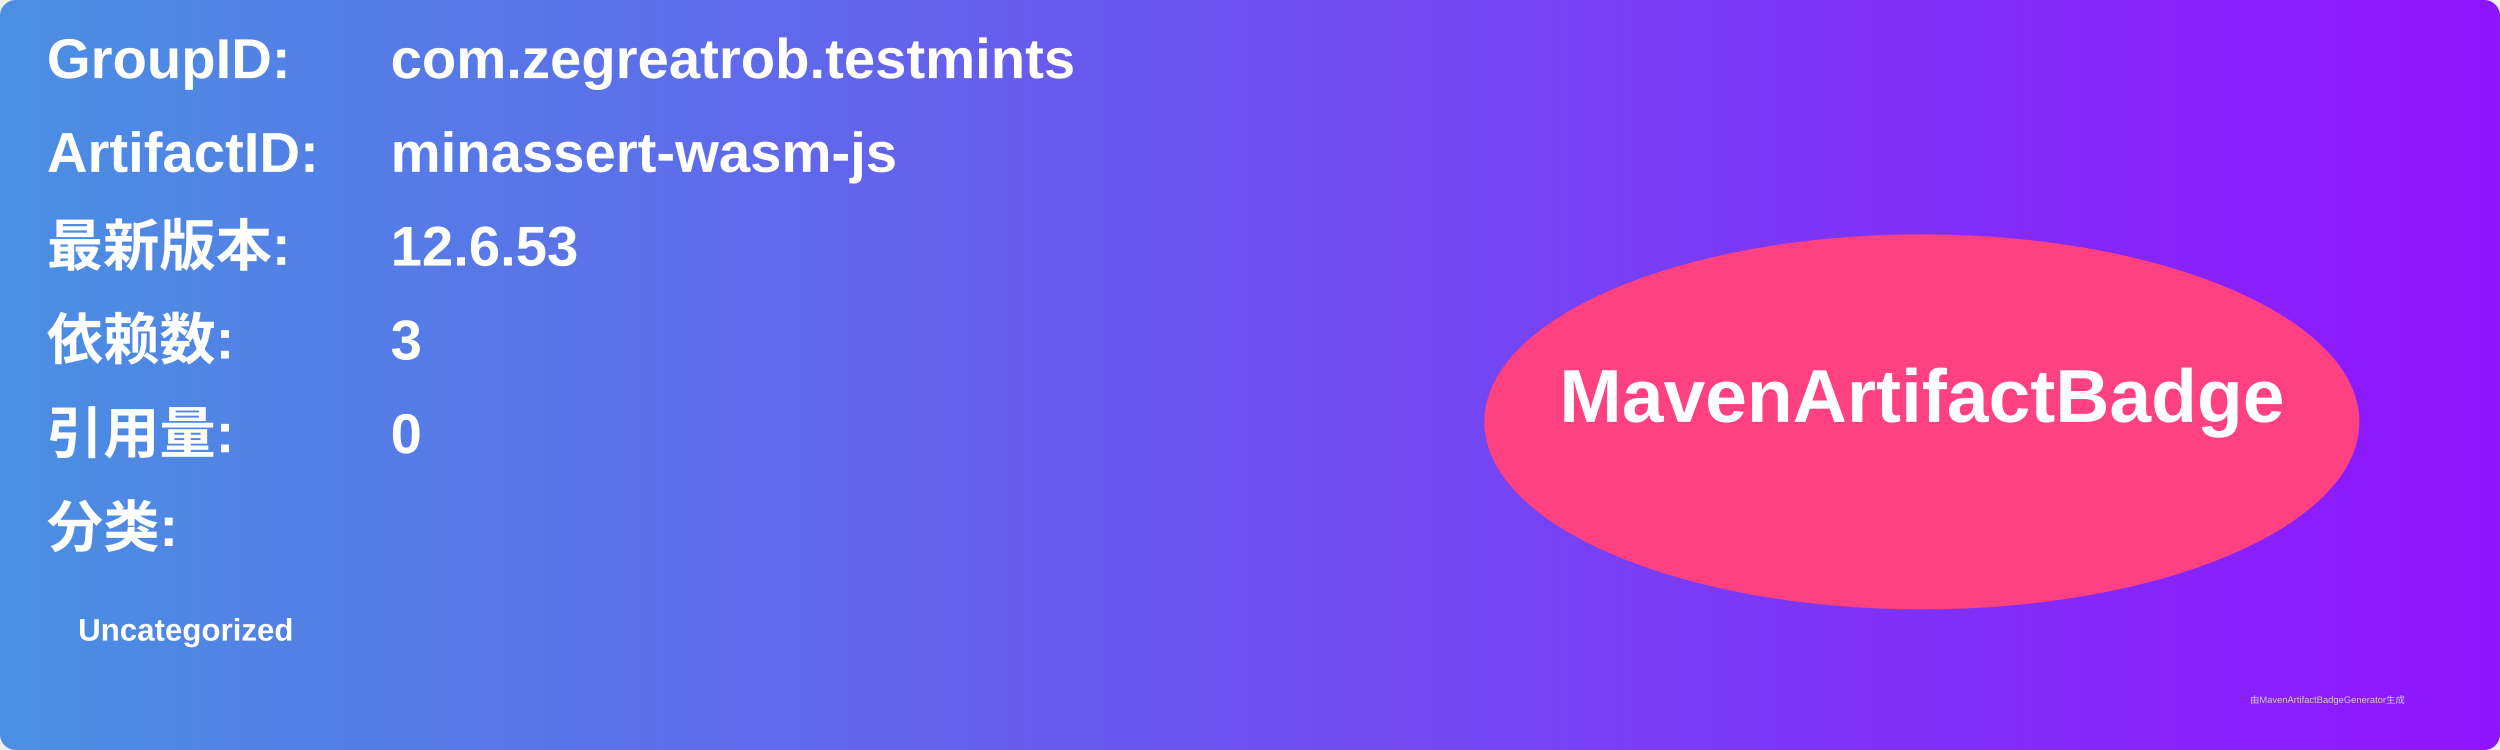
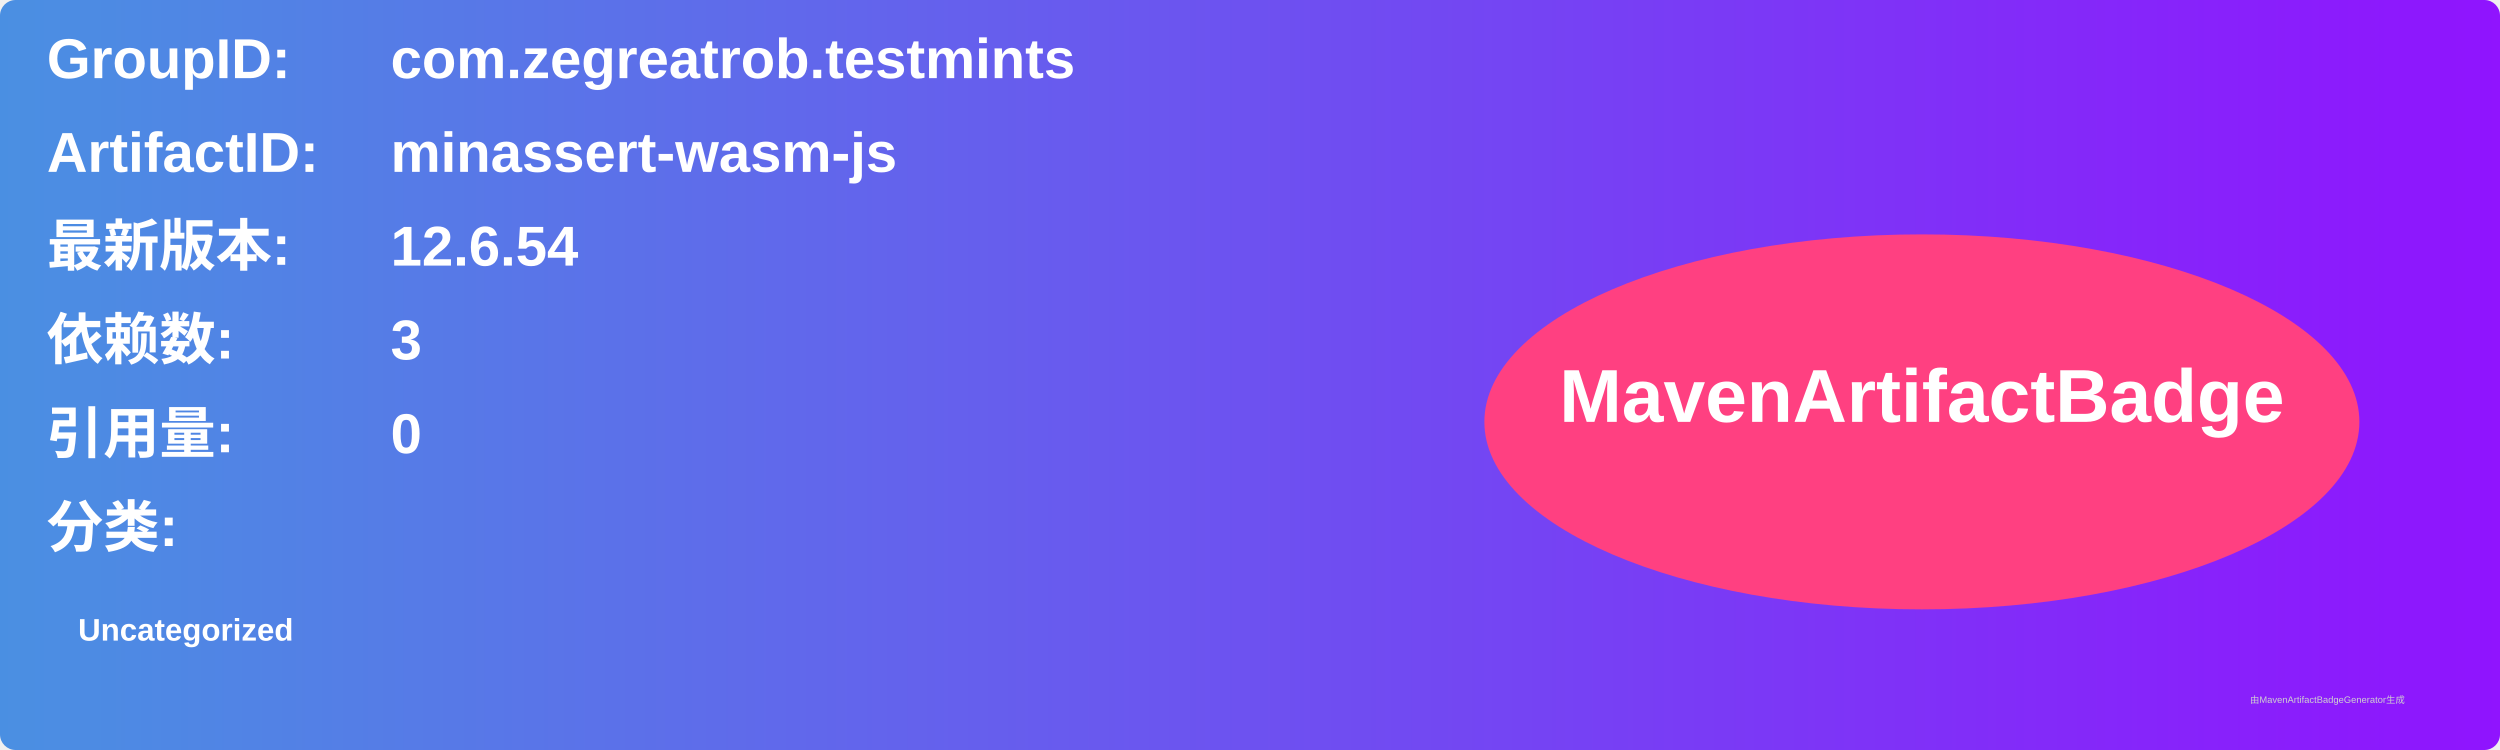
<svg xmlns="http://www.w3.org/2000/svg" width="800" height="240" viewBox="0 0 800 240">
  <linearGradient id="grad" x1="0%" y1="0%" x2="100%" y2="0%">
    <stop offset="0%" stop-color="#4a90e2" />
    <stop offset="100%" stop-color="#9013fe" />
  </linearGradient>
  <rect width="100%" height="100%" rx="5" ry="5" fill="url(#grad)" />
  <g transform="translate(15, 15)">
    <text x="0" y="10" font-family="Arial" font-size="18" fill="white" font-weight="bold" width="260">GroupID:</text>
    <text x="110" y="10" font-family="Arial" font-size="18" fill="white" font-weight="bold" width="460">com.zegreatrob.testmints</text>
    <text x="0" y="40" font-family="Arial" font-size="18" fill="white" font-weight="bold" width="260">ArtifactID:</text>
    <text x="110" y="40" font-family="Arial" font-size="18" fill="white" font-weight="bold" width="460">minassert-wasm-js</text>
    <text x="0" y="70" font-family="Arial" font-size="18" fill="white" font-weight="bold">最新版本:</text>
    <text x="110" y="70" font-family="Arial" font-size="18" fill="white" font-weight="bold">
-       <tspan font-weight="bold">12.6.53</tspan>
+       <tspan font-weight="bold">12.6.54</tspan>
    </text>
    <text x="0" y="100" font-family="Arial" font-size="18" fill="white" font-weight="bold">依赖数: </text>
    <text x="110" y="100" font-family="Arial" font-size="18" fill="white">
      <tspan font-weight="bold">3</tspan>
    </text>
    <text x="0" y="130" font-family="Arial" font-size="18" fill="white" font-weight="bold">引用量: </text>
    <text x="110" y="130" font-family="Arial" font-size="18" fill="white">
      <tspan font-weight="bold">0</tspan>
    </text>
    <text x="0" y="160" font-family="Arial" font-size="18" fill="white" font-weight="bold">分类:</text>
    <text x="10" y="190" font-family="Arial" font-size="10" fill="white">
      <tspan font-weight="bold">Uncategorized</tspan>
    </text>
    <ellipse cx="600" cy="120" rx="140" ry="60" fill="#ff4081" />
    <text x="600" y="120" text-anchor="middle" font-family="Arial" font-size="24" fill="white" font-weight="bold">MavenArtifactBadge</text>
  </g>
  <text x="720" y="225" font-family="Arial" font-size="3" fill="#d0d0d0">由MavenArtifactBadgeGenerator生成</text>
</svg>
